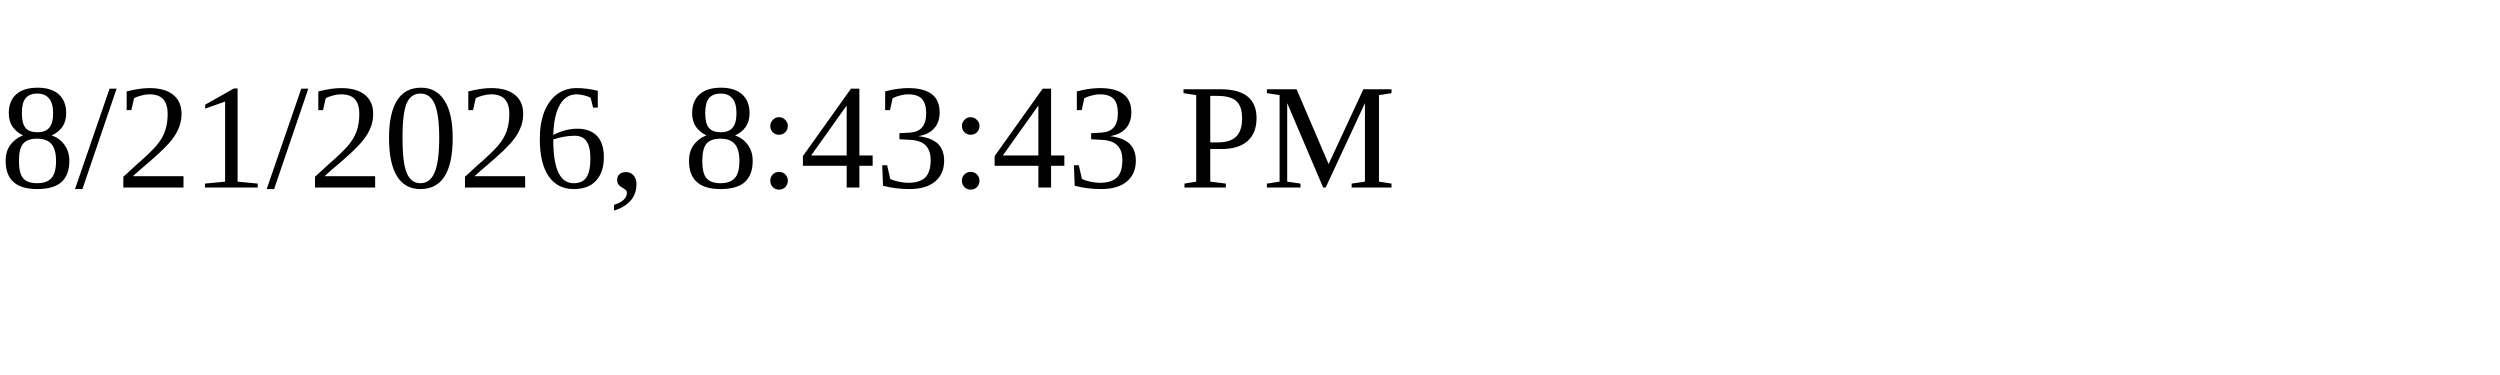
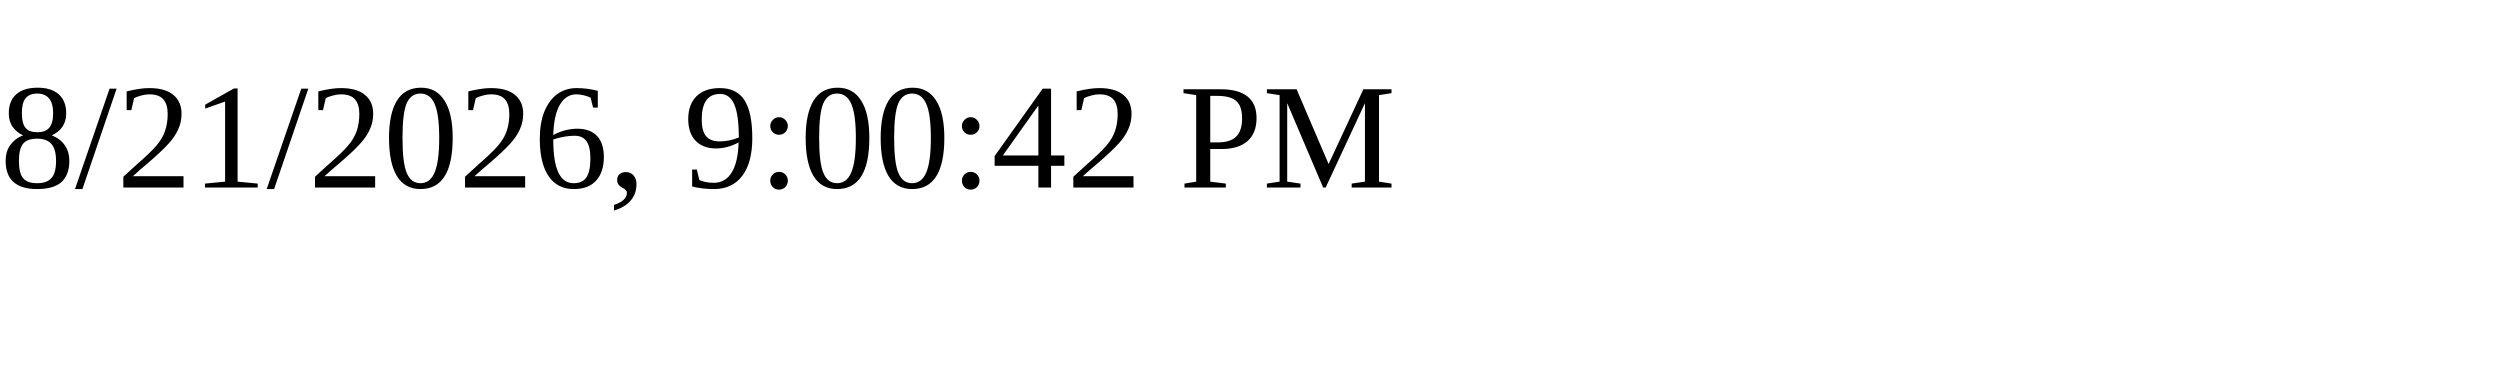
<svg xmlns="http://www.w3.org/2000/svg" height="30" width="200">
-   <text x="0" y="15">8/21/2026, 8:43:43 PM</text>
+   <text x="0" y="15">8/21/2026, 9:00:42 PM</text>
</svg>
